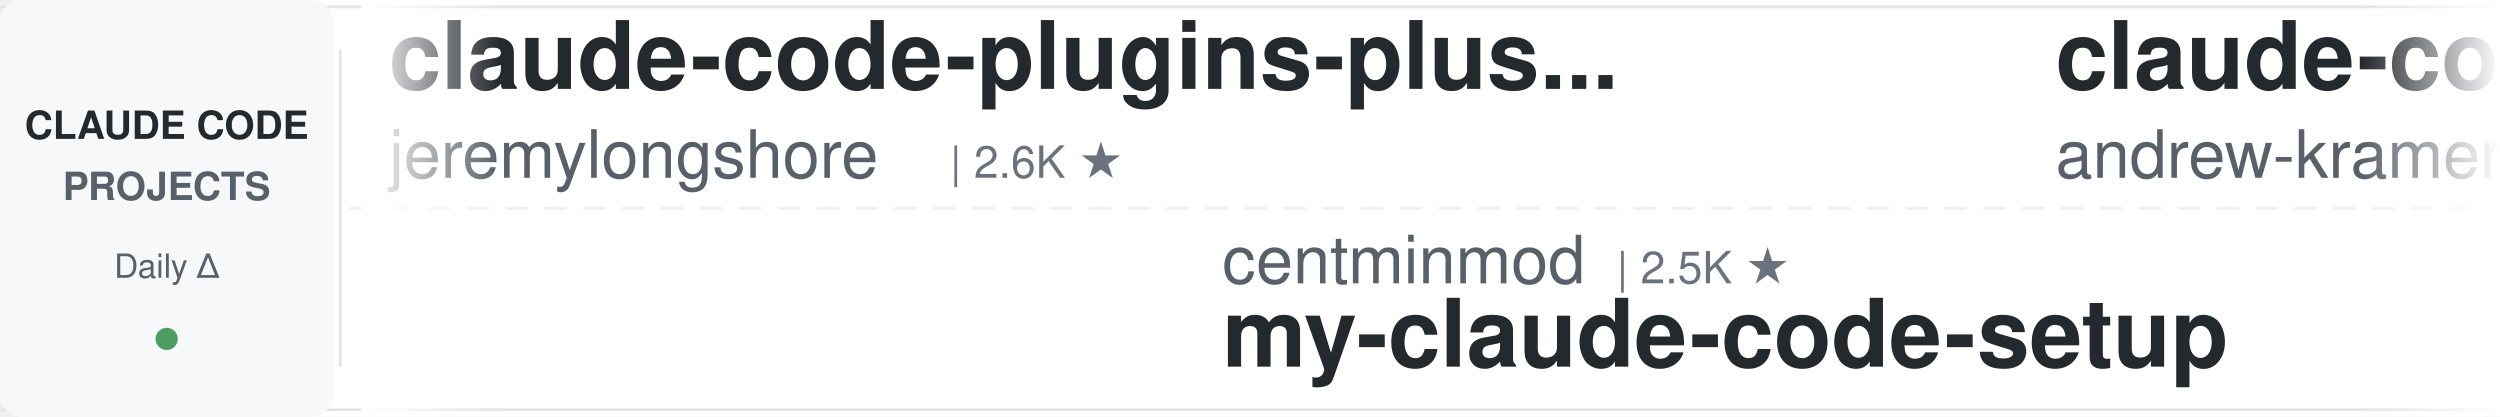
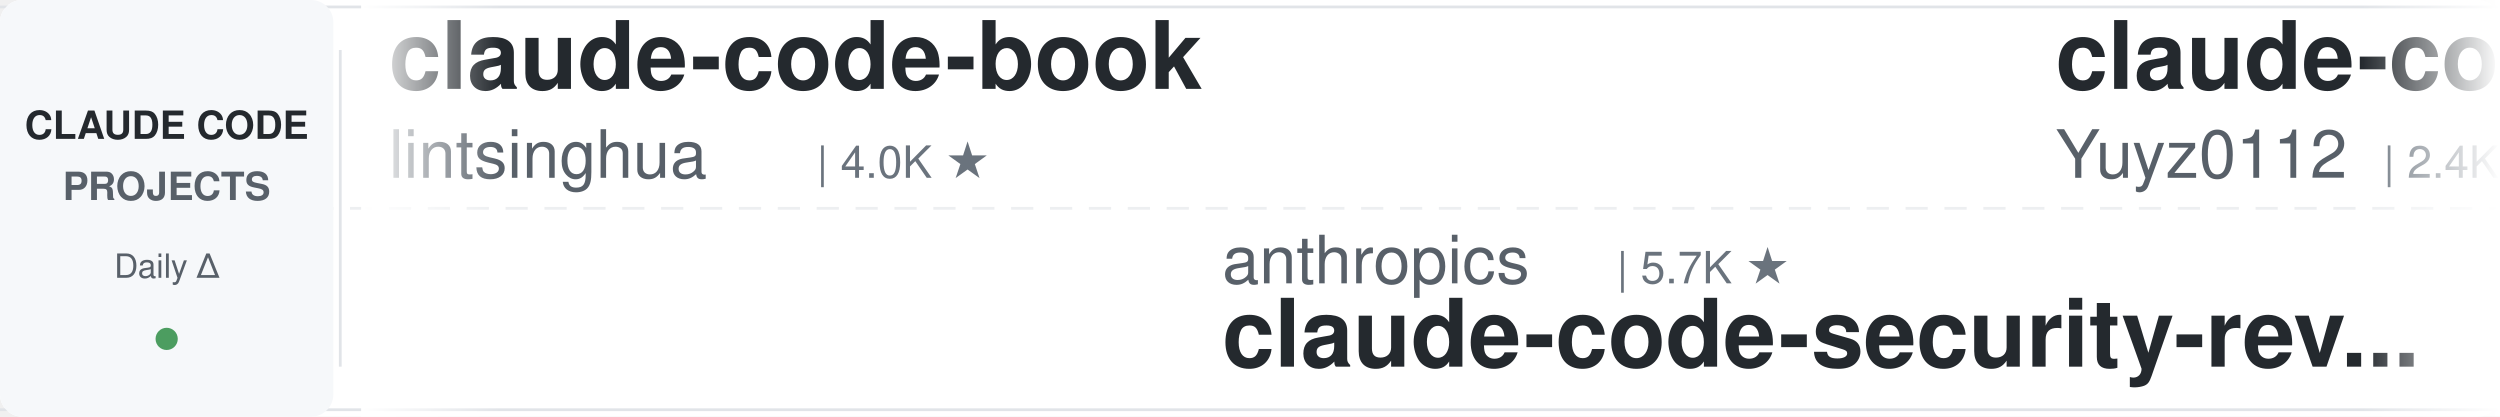
<svg xmlns="http://www.w3.org/2000/svg" width="900" height="150">
  <defs>
    <linearGradient id="leftFade" x1="0%" y1="0%" x2="100%" y2="0%">
      <stop offset="0%" style="stop-color:#ffffff;stop-opacity:1" />
      <stop offset="100%" style="stop-color:#ffffff;stop-opacity:0" />
    </linearGradient>
    <linearGradient id="rightFade" x1="0%" y1="0%" x2="100%" y2="0%">
      <stop offset="0%" style="stop-color:#ffffff;stop-opacity:0" />
      <stop offset="100%" style="stop-color:#ffffff;stop-opacity:1" />
    </linearGradient>
  </defs>
  <rect width="900" height="150" fill="#ffffff" rx="8" />
  <rect x="0" y="2" width="900" height="1" fill="#e1e4e8" />
  <rect x="0" y="147" width="900" height="1" fill="#e1e4e8" />
  <line x1="0" y1="75" x2="900" y2="75" stroke="#e1e4e8" stroke-width="1" stroke-dasharray="8 6" opacity="0.6" />
  <rect x="0" y="0" width="120" height="150" fill="#f6f8fa" rx="8" />
  <text x="60" y="50" font-family="-apple-system, BlinkMacSystemFont, 'Segoe UI', Helvetica, Arial, sans-serif" font-size="14" font-weight="600" fill="#24292e" text-anchor="middle">CLAUDE CODE</text>
  <text x="60" y="72" font-family="-apple-system, BlinkMacSystemFont, 'Segoe UI', Helvetica, Arial, sans-serif" font-size="14" font-weight="600" fill="#586069" text-anchor="middle">PROJECTS</text>
  <text x="60" y="100" font-family="-apple-system, BlinkMacSystemFont, 'Segoe UI', Helvetica, Arial, sans-serif" font-size="12" font-weight="500" fill="#586069" text-anchor="middle">Daily Δ</text>
  <circle cx="60" cy="122" r="4" fill="#22863a" opacity="0.8" />
  <rect x="122" y="18" width="1" height="114" fill="#e1e4e8" />
  <clipPath id="tickerClip">
    <rect x="130" y="0" width="770" height="150" />
  </clipPath>
  <g clip-path="url(#tickerClip)">
    <g id="tickerItems">
      <animateTransform attributeName="transform" attributeType="XML" type="translate" from="0 0" to="-3000 0" dur="54s" repeatCount="indefinite" />
      <g transform="translate(0, 0)">
-         <text x="140" y="32" font-family="-apple-system, BlinkMacSystemFont, 'Segoe UI', Helvetica, Arial, sans-serif" font-size="34" font-weight="600" fill="#24292e">claude-code-plugins-plus...</text>
-         <text x="140" y="64" font-family="-apple-system, BlinkMacSystemFont, 'Segoe UI', Helvetica, Arial, sans-serif" font-size="24" font-weight="400" fill="#586069">jeremylongshore</text>
-         <text x="342" y="64" font-family="-apple-system, BlinkMacSystemFont, 'Segoe UI', Helvetica, Arial, sans-serif" font-size="16" font-weight="500" fill="#6a737d">| 2.6K ★</text>
+         <text x="140" y="32" font-family="-apple-system, BlinkMacSystemFont, 'Segoe UI', Helvetica, Arial, sans-serif" font-size="34" font-weight="600" fill="#24292e">claude-code-book</text>
+         <text x="140" y="64" font-family="-apple-system, BlinkMacSystemFont, 'Segoe UI', Helvetica, Arial, sans-serif" font-size="24" font-weight="400" fill="#586069">lintsinghua</text>
+         <text x="294" y="64" font-family="-apple-system, BlinkMacSystemFont, 'Segoe UI', Helvetica, Arial, sans-serif" font-size="16" font-weight="500" fill="#6a737d">| 4.0K ★</text>
      </g>
      <g transform="translate(300, 0)">
-         <text x="140" y="102" font-family="-apple-system, BlinkMacSystemFont, 'Segoe UI', Helvetica, Arial, sans-serif" font-size="24" font-weight="400" fill="#586069">centminmod</text>
-         <text x="282" y="102" font-family="-apple-system, BlinkMacSystemFont, 'Segoe UI', Helvetica, Arial, sans-serif" font-size="16" font-weight="500" fill="#6a737d">| 2.5K ★</text>
-         <text x="140" y="132" font-family="-apple-system, BlinkMacSystemFont, 'Segoe UI', Helvetica, Arial, sans-serif" font-size="34" font-weight="600" fill="#24292e">my-claude-code-setup</text>
+         <text x="140" y="102" font-family="-apple-system, BlinkMacSystemFont, 'Segoe UI', Helvetica, Arial, sans-serif" font-size="24" font-weight="400" fill="#586069">anthropics</text>
+         <text x="282" y="102" font-family="-apple-system, BlinkMacSystemFont, 'Segoe UI', Helvetica, Arial, sans-serif" font-size="16" font-weight="500" fill="#6a737d">| 5.7K ★</text>
+         <text x="140" y="132" font-family="-apple-system, BlinkMacSystemFont, 'Segoe UI', Helvetica, Arial, sans-serif" font-size="34" font-weight="600" fill="#24292e">claude-code-security-rev...</text>
      </g>
      <g transform="translate(600, 0)">
-         <text x="140" y="32" font-family="-apple-system, BlinkMacSystemFont, 'Segoe UI', Helvetica, Arial, sans-serif" font-size="34" font-weight="600" fill="#24292e">claude-code-source-build</text>
-         <text x="140" y="64" font-family="-apple-system, BlinkMacSystemFont, 'Segoe UI', Helvetica, Arial, sans-serif" font-size="24" font-weight="400" fill="#586069">andrew-kramer-inno</text>
-         <text x="378" y="64" font-family="-apple-system, BlinkMacSystemFont, 'Segoe UI', Helvetica, Arial, sans-serif" font-size="16" font-weight="500" fill="#6a737d">| 593 ★</text>
+         <text x="140" y="32" font-family="-apple-system, BlinkMacSystemFont, 'Segoe UI', Helvetica, Arial, sans-serif" font-size="34" font-weight="600" fill="#24292e">claude-code-reverse</text>
+         <text x="140" y="64" font-family="-apple-system, BlinkMacSystemFont, 'Segoe UI', Helvetica, Arial, sans-serif" font-size="24" font-weight="400" fill="#586069">Yuyz0112</text>
+         <text x="258" y="64" font-family="-apple-system, BlinkMacSystemFont, 'Segoe UI', Helvetica, Arial, sans-serif" font-size="16" font-weight="500" fill="#6a737d">| 2.4K ★</text>
      </g>
      <g transform="translate(900, 0)">
-         <text x="140" y="102" font-family="-apple-system, BlinkMacSystemFont, 'Segoe UI', Helvetica, Arial, sans-serif" font-size="24" font-weight="400" fill="#586069">Alishahryar1</text>
-         <text x="306" y="102" font-family="-apple-system, BlinkMacSystemFont, 'Segoe UI', Helvetica, Arial, sans-serif" font-size="16" font-weight="500" fill="#6a737d">| 43.7K ★</text>
-         <text x="140" y="132" font-family="-apple-system, BlinkMacSystemFont, 'Segoe UI', Helvetica, Arial, sans-serif" font-size="34" font-weight="600" fill="#24292e">free-claude-code</text>
+         <text x="140" y="102" font-family="-apple-system, BlinkMacSystemFont, 'Segoe UI', Helvetica, Arial, sans-serif" font-size="24" font-weight="400" fill="#586069">anthropics</text>
+         <text x="282" y="102" font-family="-apple-system, BlinkMacSystemFont, 'Segoe UI', Helvetica, Arial, sans-serif" font-size="16" font-weight="500" fill="#6a737d">| 165.8K ★</text>
+         <text x="140" y="132" font-family="-apple-system, BlinkMacSystemFont, 'Segoe UI', Helvetica, Arial, sans-serif" font-size="34" font-weight="600" fill="#24292e">skills</text>
      </g>
      <g transform="translate(1200, 0)">
-         <text x="140" y="32" font-family="-apple-system, BlinkMacSystemFont, 'Segoe UI', Helvetica, Arial, sans-serif" font-size="34" font-weight="600" fill="#24292e">claude-code-harness</text>
-         <text x="140" y="64" font-family="-apple-system, BlinkMacSystemFont, 'Segoe UI', Helvetica, Arial, sans-serif" font-size="24" font-weight="400" fill="#586069">Chachamaru127</text>
-         <text x="318" y="64" font-family="-apple-system, BlinkMacSystemFont, 'Segoe UI', Helvetica, Arial, sans-serif" font-size="16" font-weight="500" fill="#6a737d">| 3.0K ★</text>
+         <text x="140" y="32" font-family="-apple-system, BlinkMacSystemFont, 'Segoe UI', Helvetica, Arial, sans-serif" font-size="34" font-weight="600" fill="#24292e">ClaudeCodeAgents</text>
+         <text x="140" y="64" font-family="-apple-system, BlinkMacSystemFont, 'Segoe UI', Helvetica, Arial, sans-serif" font-size="24" font-weight="400" fill="#586069">darcyegb</text>
+         <text x="258" y="64" font-family="-apple-system, BlinkMacSystemFont, 'Segoe UI', Helvetica, Arial, sans-serif" font-size="16" font-weight="500" fill="#6a737d">| 752 ★</text>
      </g>
      <g transform="translate(1500, 0)">
-         <text x="140" y="102" font-family="-apple-system, BlinkMacSystemFont, 'Segoe UI', Helvetica, Arial, sans-serif" font-size="24" font-weight="400" fill="#586069">kodu-ai</text>
-         <text x="246" y="102" font-family="-apple-system, BlinkMacSystemFont, 'Segoe UI', Helvetica, Arial, sans-serif" font-size="16" font-weight="500" fill="#6a737d">| 5.2K ★</text>
-         <text x="140" y="132" font-family="-apple-system, BlinkMacSystemFont, 'Segoe UI', Helvetica, Arial, sans-serif" font-size="34" font-weight="600" fill="#24292e">claude-coder</text>
+         <text x="140" y="102" font-family="-apple-system, BlinkMacSystemFont, 'Segoe UI', Helvetica, Arial, sans-serif" font-size="24" font-weight="400" fill="#586069">Chachamaru127</text>
+         <text x="318" y="102" font-family="-apple-system, BlinkMacSystemFont, 'Segoe UI', Helvetica, Arial, sans-serif" font-size="16" font-weight="500" fill="#6a737d">| 3.0K ★</text>
+         <text x="140" y="132" font-family="-apple-system, BlinkMacSystemFont, 'Segoe UI', Helvetica, Arial, sans-serif" font-size="34" font-weight="600" fill="#24292e">claude-code-harness</text>
      </g>
      <g transform="translate(1800, 0)">
-         <text x="140" y="32" font-family="-apple-system, BlinkMacSystemFont, 'Segoe UI', Helvetica, Arial, sans-serif" font-size="34" font-weight="600" fill="#24292e">claude_code_src</text>
-         <text x="140" y="64" font-family="-apple-system, BlinkMacSystemFont, 'Segoe UI', Helvetica, Arial, sans-serif" font-size="24" font-weight="400" fill="#586069">ponponon</text>
-         <text x="258" y="64" font-family="-apple-system, BlinkMacSystemFont, 'Segoe UI', Helvetica, Arial, sans-serif" font-size="16" font-weight="500" fill="#6a737d">| 2.3K ★</text>
+         <text x="140" y="32" font-family="-apple-system, BlinkMacSystemFont, 'Segoe UI', Helvetica, Arial, sans-serif" font-size="34" font-weight="600" fill="#24292e">Auto-claude-code-researc...</text>
+         <text x="140" y="64" font-family="-apple-system, BlinkMacSystemFont, 'Segoe UI', Helvetica, Arial, sans-serif" font-size="24" font-weight="400" fill="#586069">wanshuiyin</text>
+         <text x="282" y="64" font-family="-apple-system, BlinkMacSystemFont, 'Segoe UI', Helvetica, Arial, sans-serif" font-size="16" font-weight="500" fill="#6a737d">| 14.1K ★</text>
      </g>
      <g transform="translate(2100, 0)">
-         <text x="140" y="102" font-family="-apple-system, BlinkMacSystemFont, 'Segoe UI', Helvetica, Arial, sans-serif" font-size="24" font-weight="400" fill="#586069">oboard</text>
-         <text x="234" y="102" font-family="-apple-system, BlinkMacSystemFont, 'Segoe UI', Helvetica, Arial, sans-serif" font-size="16" font-weight="500" fill="#6a737d">| 3.3K ★</text>
-         <text x="140" y="132" font-family="-apple-system, BlinkMacSystemFont, 'Segoe UI', Helvetica, Arial, sans-serif" font-size="34" font-weight="600" fill="#24292e">claude-code-rev</text>
+         <text x="140" y="102" font-family="-apple-system, BlinkMacSystemFont, 'Segoe UI', Helvetica, Arial, sans-serif" font-size="24" font-weight="400" fill="#586069">daymade</text>
+         <text x="246" y="102" font-family="-apple-system, BlinkMacSystemFont, 'Segoe UI', Helvetica, Arial, sans-serif" font-size="16" font-weight="500" fill="#6a737d">| 1.3K ★</text>
+         <text x="140" y="132" font-family="-apple-system, BlinkMacSystemFont, 'Segoe UI', Helvetica, Arial, sans-serif" font-size="34" font-weight="600" fill="#24292e">claude-code-skills</text>
      </g>
      <g transform="translate(2400, 0)">
-         <text x="140" y="32" font-family="-apple-system, BlinkMacSystemFont, 'Segoe UI', Helvetica, Arial, sans-serif" font-size="34" font-weight="600" fill="#24292e">claude-code-hooks-master...</text>
-         <text x="140" y="64" font-family="-apple-system, BlinkMacSystemFont, 'Segoe UI', Helvetica, Arial, sans-serif" font-size="24" font-weight="400" fill="#586069">disler</text>
-         <text x="234" y="64" font-family="-apple-system, BlinkMacSystemFont, 'Segoe UI', Helvetica, Arial, sans-serif" font-size="16" font-weight="500" fill="#6a737d">| 3.9K ★</text>
+         <text x="140" y="32" font-family="-apple-system, BlinkMacSystemFont, 'Segoe UI', Helvetica, Arial, sans-serif" font-size="34" font-weight="600" fill="#24292e">Claude-Code-Source-Study</text>
+         <text x="140" y="64" font-family="-apple-system, BlinkMacSystemFont, 'Segoe UI', Helvetica, Arial, sans-serif" font-size="24" font-weight="400" fill="#586069">luyao618</text>
+         <text x="258" y="64" font-family="-apple-system, BlinkMacSystemFont, 'Segoe UI', Helvetica, Arial, sans-serif" font-size="16" font-weight="500" fill="#6a737d">| 1.6K ★</text>
      </g>
      <g transform="translate(2700, 0)">
-         <text x="140" y="102" font-family="-apple-system, BlinkMacSystemFont, 'Segoe UI', Helvetica, Arial, sans-serif" font-size="24" font-weight="400" fill="#586069">edmund-io</text>
-         <text x="270" y="102" font-family="-apple-system, BlinkMacSystemFont, 'Segoe UI', Helvetica, Arial, sans-serif" font-size="16" font-weight="500" fill="#6a737d">| 1.5K ★</text>
-         <text x="140" y="132" font-family="-apple-system, BlinkMacSystemFont, 'Segoe UI', Helvetica, Arial, sans-serif" font-size="34" font-weight="600" fill="#24292e">edmunds-claude-code</text>
+         <text x="140" y="102" font-family="-apple-system, BlinkMacSystemFont, 'Segoe UI', Helvetica, Arial, sans-serif" font-size="24" font-weight="400" fill="#586069">anthropics</text>
+         <text x="282" y="102" font-family="-apple-system, BlinkMacSystemFont, 'Segoe UI', Helvetica, Arial, sans-serif" font-size="16" font-weight="500" fill="#6a737d">| 930 ★</text>
+         <text x="140" y="132" font-family="-apple-system, BlinkMacSystemFont, 'Segoe UI', Helvetica, Arial, sans-serif" font-size="34" font-weight="600" fill="#24292e">claude-code-base-action</text>
      </g>
      <g transform="translate(3000, 0)">
-         <text x="140" y="32" font-family="-apple-system, BlinkMacSystemFont, 'Segoe UI', Helvetica, Arial, sans-serif" font-size="34" font-weight="600" fill="#24292e">claude-code-plugins-plus...</text>
-         <text x="140" y="64" font-family="-apple-system, BlinkMacSystemFont, 'Segoe UI', Helvetica, Arial, sans-serif" font-size="24" font-weight="400" fill="#586069">jeremylongshore</text>
-         <text x="342" y="64" font-family="-apple-system, BlinkMacSystemFont, 'Segoe UI', Helvetica, Arial, sans-serif" font-size="16" font-weight="500" fill="#6a737d">| 2.6K ★</text>
+         <text x="140" y="32" font-family="-apple-system, BlinkMacSystemFont, 'Segoe UI', Helvetica, Arial, sans-serif" font-size="34" font-weight="600" fill="#24292e">claude-code-book</text>
+         <text x="140" y="64" font-family="-apple-system, BlinkMacSystemFont, 'Segoe UI', Helvetica, Arial, sans-serif" font-size="24" font-weight="400" fill="#586069">lintsinghua</text>
+         <text x="294" y="64" font-family="-apple-system, BlinkMacSystemFont, 'Segoe UI', Helvetica, Arial, sans-serif" font-size="16" font-weight="500" fill="#6a737d">| 4.0K ★</text>
      </g>
      <g transform="translate(3300, 0)">
-         <text x="140" y="102" font-family="-apple-system, BlinkMacSystemFont, 'Segoe UI', Helvetica, Arial, sans-serif" font-size="24" font-weight="400" fill="#586069">centminmod</text>
-         <text x="282" y="102" font-family="-apple-system, BlinkMacSystemFont, 'Segoe UI', Helvetica, Arial, sans-serif" font-size="16" font-weight="500" fill="#6a737d">| 2.5K ★</text>
-         <text x="140" y="132" font-family="-apple-system, BlinkMacSystemFont, 'Segoe UI', Helvetica, Arial, sans-serif" font-size="34" font-weight="600" fill="#24292e">my-claude-code-setup</text>
+         <text x="140" y="102" font-family="-apple-system, BlinkMacSystemFont, 'Segoe UI', Helvetica, Arial, sans-serif" font-size="24" font-weight="400" fill="#586069">anthropics</text>
+         <text x="282" y="102" font-family="-apple-system, BlinkMacSystemFont, 'Segoe UI', Helvetica, Arial, sans-serif" font-size="16" font-weight="500" fill="#6a737d">| 5.7K ★</text>
+         <text x="140" y="132" font-family="-apple-system, BlinkMacSystemFont, 'Segoe UI', Helvetica, Arial, sans-serif" font-size="34" font-weight="600" fill="#24292e">claude-code-security-rev...</text>
      </g>
      <g transform="translate(3600, 0)">
-         <text x="140" y="32" font-family="-apple-system, BlinkMacSystemFont, 'Segoe UI', Helvetica, Arial, sans-serif" font-size="34" font-weight="600" fill="#24292e">claude-code-source-build</text>
-         <text x="140" y="64" font-family="-apple-system, BlinkMacSystemFont, 'Segoe UI', Helvetica, Arial, sans-serif" font-size="24" font-weight="400" fill="#586069">andrew-kramer-inno</text>
-         <text x="378" y="64" font-family="-apple-system, BlinkMacSystemFont, 'Segoe UI', Helvetica, Arial, sans-serif" font-size="16" font-weight="500" fill="#6a737d">| 593 ★</text>
+         <text x="140" y="32" font-family="-apple-system, BlinkMacSystemFont, 'Segoe UI', Helvetica, Arial, sans-serif" font-size="34" font-weight="600" fill="#24292e">claude-code-reverse</text>
+         <text x="140" y="64" font-family="-apple-system, BlinkMacSystemFont, 'Segoe UI', Helvetica, Arial, sans-serif" font-size="24" font-weight="400" fill="#586069">Yuyz0112</text>
+         <text x="258" y="64" font-family="-apple-system, BlinkMacSystemFont, 'Segoe UI', Helvetica, Arial, sans-serif" font-size="16" font-weight="500" fill="#6a737d">| 2.4K ★</text>
      </g>
      <g transform="translate(3900, 0)">
-         <text x="140" y="102" font-family="-apple-system, BlinkMacSystemFont, 'Segoe UI', Helvetica, Arial, sans-serif" font-size="24" font-weight="400" fill="#586069">Alishahryar1</text>
-         <text x="306" y="102" font-family="-apple-system, BlinkMacSystemFont, 'Segoe UI', Helvetica, Arial, sans-serif" font-size="16" font-weight="500" fill="#6a737d">| 43.7K ★</text>
-         <text x="140" y="132" font-family="-apple-system, BlinkMacSystemFont, 'Segoe UI', Helvetica, Arial, sans-serif" font-size="34" font-weight="600" fill="#24292e">free-claude-code</text>
+         <text x="140" y="102" font-family="-apple-system, BlinkMacSystemFont, 'Segoe UI', Helvetica, Arial, sans-serif" font-size="24" font-weight="400" fill="#586069">anthropics</text>
+         <text x="282" y="102" font-family="-apple-system, BlinkMacSystemFont, 'Segoe UI', Helvetica, Arial, sans-serif" font-size="16" font-weight="500" fill="#6a737d">| 165.8K ★</text>
+         <text x="140" y="132" font-family="-apple-system, BlinkMacSystemFont, 'Segoe UI', Helvetica, Arial, sans-serif" font-size="34" font-weight="600" fill="#24292e">skills</text>
      </g>
    </g>
  </g>
  <rect x="130" y="0" width="50" height="150" fill="url(#leftFade)" />
  <rect x="850" y="0" width="50" height="150" fill="url(#rightFade)" />
</svg>
